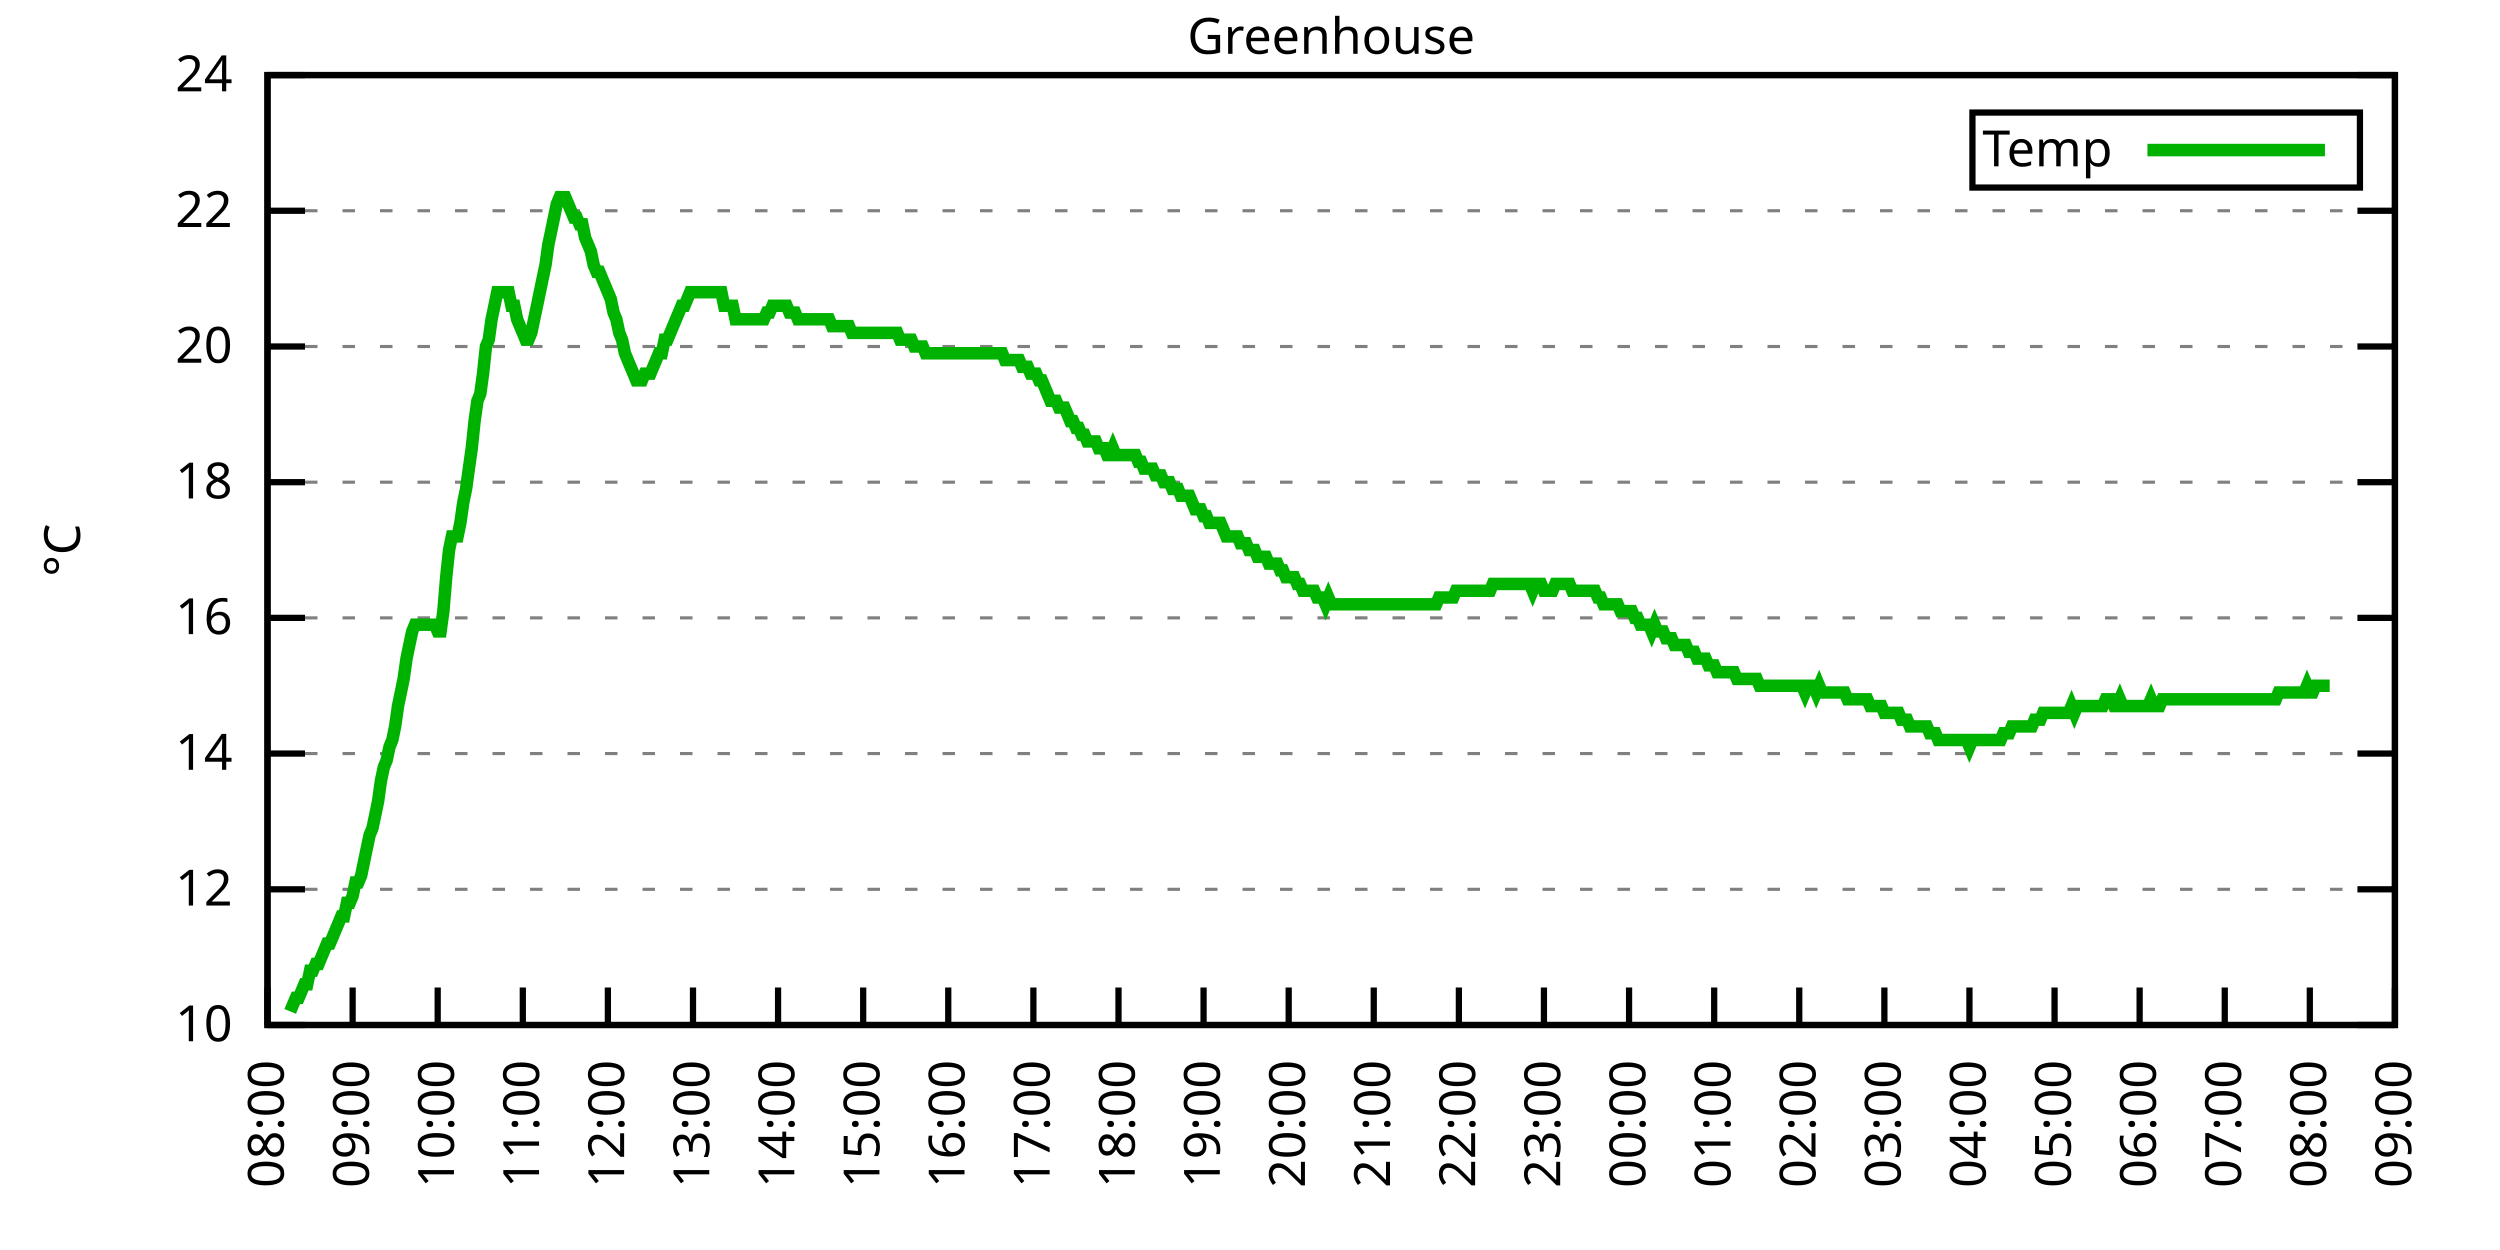
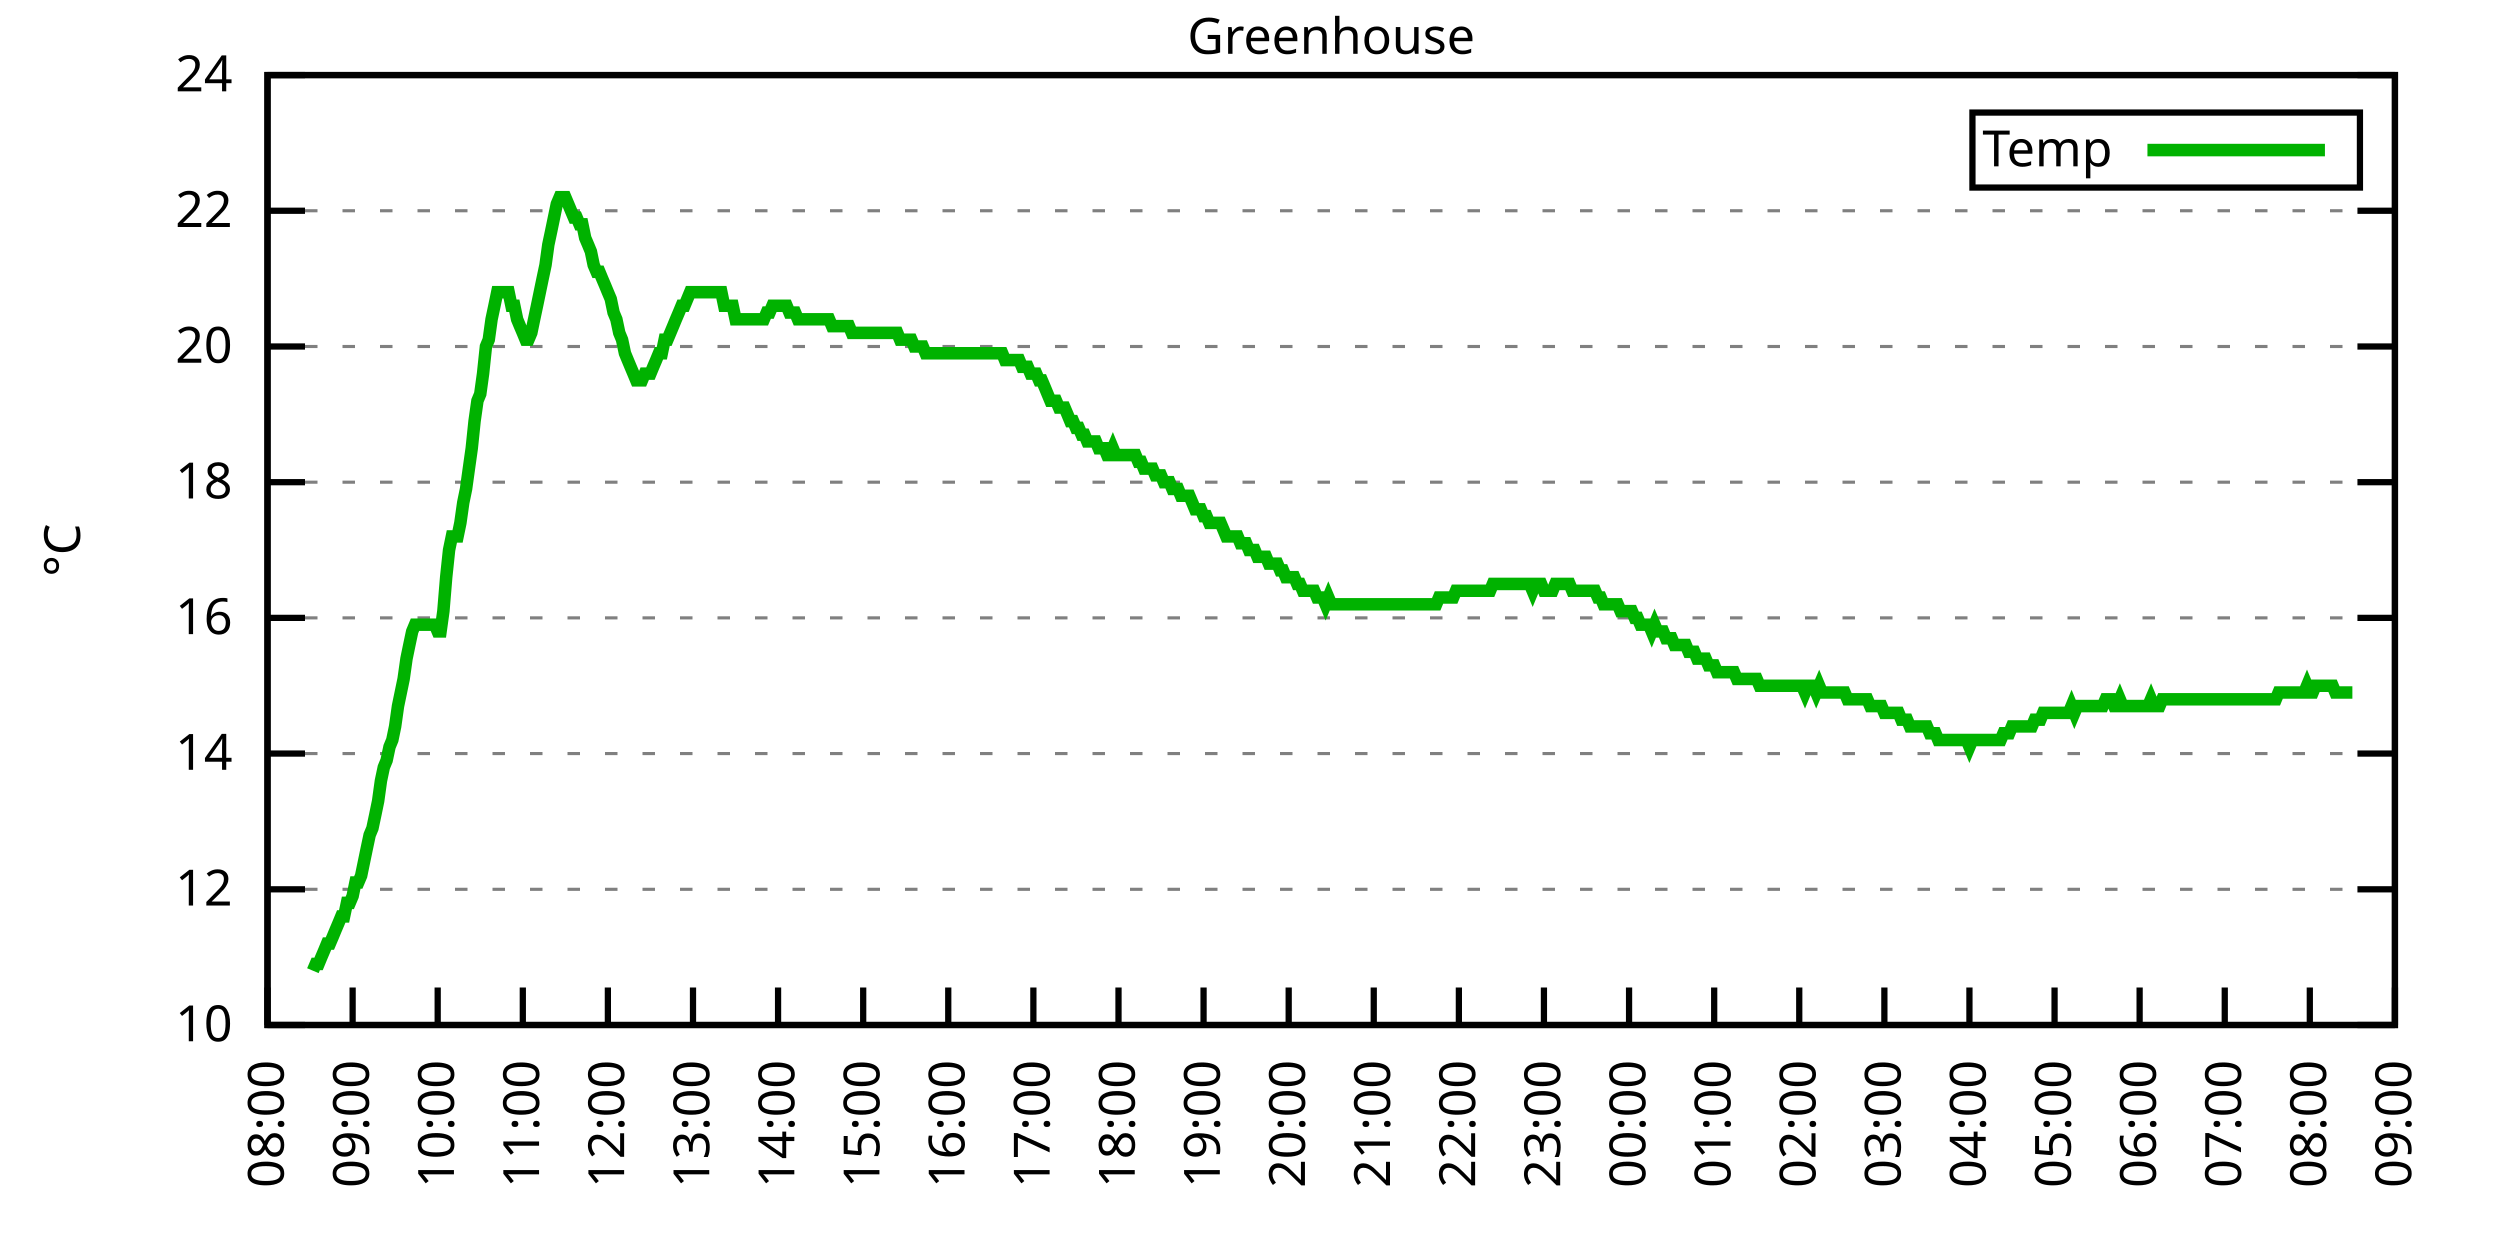
<svg xmlns="http://www.w3.org/2000/svg" xmlns:xlink="http://www.w3.org/1999/xlink" width="400" height="200" viewBox="0 0 400 200">
  <g id="gnuplot_canvas">
    <rect x="0" y="0" width="400" height="200" fill="none" />
    <defs>
      <circle id="gpDot" r="0.5" stroke-width="0.5" stroke="currentColor" />
      <path id="gpPt0" stroke-width="0.333" stroke="currentColor" d="M-1,0 h2 M0,-1 v2" />
      <path id="gpPt1" stroke-width="0.333" stroke="currentColor" d="M-1,-1 L1,1 M1,-1 L-1,1" />
      <path id="gpPt2" stroke-width="0.333" stroke="currentColor" d="M-1,0 L1,0 M0,-1 L0,1 M-1,-1 L1,1 M-1,1 L1,-1" />
      <rect id="gpPt3" stroke-width="0.333" stroke="currentColor" x="-1" y="-1" width="2" height="2" />
      <rect id="gpPt4" stroke-width="0.333" stroke="currentColor" fill="currentColor" x="-1" y="-1" width="2" height="2" />
      <circle id="gpPt5" stroke-width="0.333" stroke="currentColor" cx="0" cy="0" r="1" />
      <use xlink:href="#gpPt5" id="gpPt6" fill="currentColor" stroke="none" />
      <path id="gpPt7" stroke-width="0.333" stroke="currentColor" d="M0,-1.33 L-1.33,0.67 L1.33,0.67 z" />
      <use xlink:href="#gpPt7" id="gpPt8" fill="currentColor" stroke="none" />
      <use xlink:href="#gpPt7" id="gpPt9" stroke="currentColor" transform="rotate(180)" />
      <use xlink:href="#gpPt9" id="gpPt10" fill="currentColor" stroke="none" />
      <use xlink:href="#gpPt3" id="gpPt11" stroke="currentColor" transform="rotate(45)" />
      <use xlink:href="#gpPt11" id="gpPt12" fill="currentColor" stroke="none" />
      <path id="gpPt13" stroke-width="0.333" stroke="currentColor" d="M0,1.330 L1.265,0.411 L0.782,-1.067 L-0.782,-1.076 L-1.265,0.411 z" />
      <use xlink:href="#gpPt13" id="gpPt14" fill="currentColor" stroke="none" />
      <filter id="textbox" filterUnits="objectBoundingBox" x="0" y="0" height="1" width="1">
        <feFlood flood-color="white" flood-opacity="1" result="bgnd" />
        <feComposite in="SourceGraphic" in2="bgnd" operator="atop" />
      </filter>
      <filter id="greybox" filterUnits="objectBoundingBox" x="0" y="0" height="1" width="1">
        <feFlood flood-color="lightgrey" flood-opacity="1" result="grey" />
        <feComposite in="SourceGraphic" in2="grey" operator="atop" />
      </filter>
    </defs>
    <g fill="none" color="white" stroke="currentColor" stroke-width="1.00" stroke-linecap="butt" stroke-linejoin="miter">
</g>
    <g fill="none" color="black" stroke="currentColor" stroke-width="1.00" stroke-linecap="butt" stroke-linejoin="miter">
      <g stroke="none" shape-rendering="crispEdges">
        <polygon fill="rgb(255, 255, 255)" points="42.80,164.00 383.18,164.00 383.18,12.02 42.80,12.02 " />
      </g>
    </g>
    <g fill="none" color="black" stroke="currentColor" stroke-width="1.00" stroke-linecap="butt" stroke-linejoin="miter">
</g>
    <g fill="none" color="black" stroke="black" stroke-width="0.50" stroke-linecap="butt" stroke-linejoin="miter">
</g>
    <g fill="none" color="gray" stroke="currentColor" stroke-width="0.50" stroke-linecap="butt" stroke-linejoin="miter">
      <path stroke="gray" stroke-dasharray="2,4" class="gridline" d="M42.80,164.00 L383.19,164.00  " />
    </g>
    <g fill="none" color="gray" stroke="gray" stroke-width="1.00" stroke-linecap="butt" stroke-linejoin="miter">
</g>
    <g fill="none" color="black" stroke="currentColor" stroke-width="1.00" stroke-linecap="butt" stroke-linejoin="miter">
      <path stroke="black" d="M42.80,164.00 L48.80,164.00 M383.19,164.00 L377.19,164.00  " />
      <g transform="translate(37.20,166.60)" stroke="none" fill="black" font-family="Sans" font-size="8.00" text-anchor="end">
        <text>
          <tspan font-family="Sans"> 10</tspan>
        </text>
      </g>
    </g>
    <g fill="none" color="black" stroke="currentColor" stroke-width="1.00" stroke-linecap="butt" stroke-linejoin="miter">
</g>
    <g fill="none" color="black" stroke="black" stroke-width="0.50" stroke-linecap="butt" stroke-linejoin="miter">
</g>
    <g fill="none" color="gray" stroke="currentColor" stroke-width="0.50" stroke-linecap="butt" stroke-linejoin="miter">
      <path stroke="gray" stroke-dasharray="2,4" class="gridline" d="M42.80,142.29 L383.19,142.29  " />
    </g>
    <g fill="none" color="gray" stroke="gray" stroke-width="1.00" stroke-linecap="butt" stroke-linejoin="miter">
</g>
    <g fill="none" color="black" stroke="currentColor" stroke-width="1.00" stroke-linecap="butt" stroke-linejoin="miter">
      <path stroke="black" d="M42.80,142.29 L48.80,142.29 M383.19,142.29 L377.19,142.29  " />
      <g transform="translate(37.20,144.89)" stroke="none" fill="black" font-family="Sans" font-size="8.00" text-anchor="end">
        <text>
          <tspan font-family="Sans"> 12</tspan>
        </text>
      </g>
    </g>
    <g fill="none" color="black" stroke="currentColor" stroke-width="1.00" stroke-linecap="butt" stroke-linejoin="miter">
</g>
    <g fill="none" color="black" stroke="black" stroke-width="0.50" stroke-linecap="butt" stroke-linejoin="miter">
</g>
    <g fill="none" color="gray" stroke="currentColor" stroke-width="0.50" stroke-linecap="butt" stroke-linejoin="miter">
      <path stroke="gray" stroke-dasharray="2,4" class="gridline" d="M42.80,120.57 L383.19,120.57  " />
    </g>
    <g fill="none" color="gray" stroke="gray" stroke-width="1.00" stroke-linecap="butt" stroke-linejoin="miter">
</g>
    <g fill="none" color="black" stroke="currentColor" stroke-width="1.00" stroke-linecap="butt" stroke-linejoin="miter">
      <path stroke="black" d="M42.80,120.57 L48.80,120.57 M383.19,120.57 L377.19,120.57  " />
      <g transform="translate(37.20,123.17)" stroke="none" fill="black" font-family="Sans" font-size="8.00" text-anchor="end">
        <text>
          <tspan font-family="Sans"> 14</tspan>
        </text>
      </g>
    </g>
    <g fill="none" color="black" stroke="currentColor" stroke-width="1.00" stroke-linecap="butt" stroke-linejoin="miter">
</g>
    <g fill="none" color="black" stroke="black" stroke-width="0.50" stroke-linecap="butt" stroke-linejoin="miter">
</g>
    <g fill="none" color="gray" stroke="currentColor" stroke-width="0.50" stroke-linecap="butt" stroke-linejoin="miter">
      <path stroke="gray" stroke-dasharray="2,4" class="gridline" d="M42.80,98.86 L383.19,98.86  " />
    </g>
    <g fill="none" color="gray" stroke="gray" stroke-width="1.00" stroke-linecap="butt" stroke-linejoin="miter">
</g>
    <g fill="none" color="black" stroke="currentColor" stroke-width="1.00" stroke-linecap="butt" stroke-linejoin="miter">
      <path stroke="black" d="M42.80,98.86 L48.80,98.86 M383.19,98.86 L377.19,98.86  " />
      <g transform="translate(37.20,101.46)" stroke="none" fill="black" font-family="Sans" font-size="8.00" text-anchor="end">
        <text>
          <tspan font-family="Sans"> 16</tspan>
        </text>
      </g>
    </g>
    <g fill="none" color="black" stroke="currentColor" stroke-width="1.00" stroke-linecap="butt" stroke-linejoin="miter">
</g>
    <g fill="none" color="black" stroke="black" stroke-width="0.50" stroke-linecap="butt" stroke-linejoin="miter">
</g>
    <g fill="none" color="gray" stroke="currentColor" stroke-width="0.50" stroke-linecap="butt" stroke-linejoin="miter">
      <path stroke="gray" stroke-dasharray="2,4" class="gridline" d="M42.80,77.15 L383.19,77.15  " />
    </g>
    <g fill="none" color="gray" stroke="gray" stroke-width="1.00" stroke-linecap="butt" stroke-linejoin="miter">
</g>
    <g fill="none" color="black" stroke="currentColor" stroke-width="1.00" stroke-linecap="butt" stroke-linejoin="miter">
      <path stroke="black" d="M42.80,77.15 L48.80,77.15 M383.19,77.15 L377.19,77.15  " />
      <g transform="translate(37.20,79.75)" stroke="none" fill="black" font-family="Sans" font-size="8.00" text-anchor="end">
        <text>
          <tspan font-family="Sans"> 18</tspan>
        </text>
      </g>
    </g>
    <g fill="none" color="black" stroke="currentColor" stroke-width="1.00" stroke-linecap="butt" stroke-linejoin="miter">
</g>
    <g fill="none" color="black" stroke="black" stroke-width="0.50" stroke-linecap="butt" stroke-linejoin="miter">
</g>
    <g fill="none" color="gray" stroke="currentColor" stroke-width="0.50" stroke-linecap="butt" stroke-linejoin="miter">
      <path stroke="gray" stroke-dasharray="2,4" class="gridline" d="M42.80,55.44 L383.19,55.44  " />
    </g>
    <g fill="none" color="gray" stroke="gray" stroke-width="1.00" stroke-linecap="butt" stroke-linejoin="miter">
</g>
    <g fill="none" color="black" stroke="currentColor" stroke-width="1.00" stroke-linecap="butt" stroke-linejoin="miter">
      <path stroke="black" d="M42.80,55.44 L48.80,55.44 M383.19,55.44 L377.19,55.44  " />
      <g transform="translate(37.20,58.04)" stroke="none" fill="black" font-family="Sans" font-size="8.00" text-anchor="end">
        <text>
          <tspan font-family="Sans"> 20</tspan>
        </text>
      </g>
    </g>
    <g fill="none" color="black" stroke="currentColor" stroke-width="1.00" stroke-linecap="butt" stroke-linejoin="miter">
</g>
    <g fill="none" color="black" stroke="black" stroke-width="0.50" stroke-linecap="butt" stroke-linejoin="miter">
</g>
    <g fill="none" color="gray" stroke="currentColor" stroke-width="0.50" stroke-linecap="butt" stroke-linejoin="miter">
      <path stroke="gray" stroke-dasharray="2,4" class="gridline" d="M42.80,33.72 L383.19,33.72  " />
    </g>
    <g fill="none" color="gray" stroke="gray" stroke-width="1.00" stroke-linecap="butt" stroke-linejoin="miter">
</g>
    <g fill="none" color="black" stroke="currentColor" stroke-width="1.00" stroke-linecap="butt" stroke-linejoin="miter">
      <path stroke="black" d="M42.80,33.72 L48.80,33.72 M383.19,33.72 L377.19,33.72  " />
      <g transform="translate(37.20,36.32)" stroke="none" fill="black" font-family="Sans" font-size="8.00" text-anchor="end">
        <text>
          <tspan font-family="Sans"> 22</tspan>
        </text>
      </g>
    </g>
    <g fill="none" color="black" stroke="currentColor" stroke-width="1.00" stroke-linecap="butt" stroke-linejoin="miter">
</g>
    <g fill="none" color="black" stroke="black" stroke-width="0.50" stroke-linecap="butt" stroke-linejoin="miter">
</g>
    <g fill="none" color="gray" stroke="currentColor" stroke-width="0.50" stroke-linecap="butt" stroke-linejoin="miter">
      <path stroke="gray" stroke-dasharray="2,4" class="gridline" d="M42.80,12.01 L383.19,12.01  " />
    </g>
    <g fill="none" color="gray" stroke="gray" stroke-width="1.00" stroke-linecap="butt" stroke-linejoin="miter">
</g>
    <g fill="none" color="black" stroke="currentColor" stroke-width="1.00" stroke-linecap="butt" stroke-linejoin="miter">
      <path stroke="black" d="M42.80,12.01 L48.80,12.01 M383.19,12.01 L377.19,12.01  " />
      <g transform="translate(37.20,14.61)" stroke="none" fill="black" font-family="Sans" font-size="8.00" text-anchor="end">
        <text>
          <tspan font-family="Sans"> 24</tspan>
        </text>
      </g>
    </g>
    <g fill="none" color="black" stroke="currentColor" stroke-width="1.00" stroke-linecap="butt" stroke-linejoin="miter">
      <path stroke="black" d="M42.80,164.00 L42.80,158.00  " />
      <g transform="translate(45.40,169.60) rotate(270.00)" stroke="none" fill="black" font-family="Sans" font-size="8.00" text-anchor="end">
        <text>
          <tspan font-family="Sans">08:00</tspan>
        </text>
      </g>
    </g>
    <g fill="none" color="black" stroke="currentColor" stroke-width="1.00" stroke-linecap="butt" stroke-linejoin="miter">
      <path stroke="black" d="M56.42,164.00 L56.42,158.00  " />
      <g transform="translate(59.02,169.60) rotate(270.00)" stroke="none" fill="black" font-family="Sans" font-size="8.00" text-anchor="end">
        <text>
          <tspan font-family="Sans">09:00</tspan>
        </text>
      </g>
    </g>
    <g fill="none" color="black" stroke="currentColor" stroke-width="1.00" stroke-linecap="butt" stroke-linejoin="miter">
      <path stroke="black" d="M70.03,164.00 L70.03,158.00  " />
      <g transform="translate(72.63,169.60) rotate(270.00)" stroke="none" fill="black" font-family="Sans" font-size="8.00" text-anchor="end">
        <text>
          <tspan font-family="Sans">10:00</tspan>
        </text>
      </g>
    </g>
    <g fill="none" color="black" stroke="currentColor" stroke-width="1.00" stroke-linecap="butt" stroke-linejoin="miter">
      <path stroke="black" d="M83.65,164.00 L83.65,158.00  " />
      <g transform="translate(86.25,169.60) rotate(270.00)" stroke="none" fill="black" font-family="Sans" font-size="8.00" text-anchor="end">
        <text>
          <tspan font-family="Sans">11:00</tspan>
        </text>
      </g>
    </g>
    <g fill="none" color="black" stroke="currentColor" stroke-width="1.00" stroke-linecap="butt" stroke-linejoin="miter">
      <path stroke="black" d="M97.26,164.00 L97.26,158.00  " />
      <g transform="translate(99.86,169.60) rotate(270.00)" stroke="none" fill="black" font-family="Sans" font-size="8.00" text-anchor="end">
        <text>
          <tspan font-family="Sans">12:00</tspan>
        </text>
      </g>
    </g>
    <g fill="none" color="black" stroke="currentColor" stroke-width="1.00" stroke-linecap="butt" stroke-linejoin="miter">
      <path stroke="black" d="M110.88,164.00 L110.88,158.00  " />
      <g transform="translate(113.48,169.60) rotate(270.00)" stroke="none" fill="black" font-family="Sans" font-size="8.00" text-anchor="end">
        <text>
          <tspan font-family="Sans">13:00</tspan>
        </text>
      </g>
    </g>
    <g fill="none" color="black" stroke="currentColor" stroke-width="1.00" stroke-linecap="butt" stroke-linejoin="miter">
      <path stroke="black" d="M124.49,164.00 L124.49,158.00  " />
      <g transform="translate(127.09,169.60) rotate(270.00)" stroke="none" fill="black" font-family="Sans" font-size="8.00" text-anchor="end">
        <text>
          <tspan font-family="Sans">14:00</tspan>
        </text>
      </g>
    </g>
    <g fill="none" color="black" stroke="currentColor" stroke-width="1.00" stroke-linecap="butt" stroke-linejoin="miter">
      <path stroke="black" d="M138.11,164.00 L138.11,158.00  " />
      <g transform="translate(140.71,169.60) rotate(270.00)" stroke="none" fill="black" font-family="Sans" font-size="8.00" text-anchor="end">
        <text>
          <tspan font-family="Sans">15:00</tspan>
        </text>
      </g>
    </g>
    <g fill="none" color="black" stroke="currentColor" stroke-width="1.00" stroke-linecap="butt" stroke-linejoin="miter">
      <path stroke="black" d="M151.72,164.00 L151.72,158.00  " />
      <g transform="translate(154.32,169.60) rotate(270.00)" stroke="none" fill="black" font-family="Sans" font-size="8.00" text-anchor="end">
        <text>
          <tspan font-family="Sans">16:00</tspan>
        </text>
      </g>
    </g>
    <g fill="none" color="black" stroke="currentColor" stroke-width="1.00" stroke-linecap="butt" stroke-linejoin="miter">
      <path stroke="black" d="M165.34,164.00 L165.34,158.00  " />
      <g transform="translate(167.94,169.60) rotate(270.00)" stroke="none" fill="black" font-family="Sans" font-size="8.00" text-anchor="end">
        <text>
          <tspan font-family="Sans">17:00</tspan>
        </text>
      </g>
    </g>
    <g fill="none" color="black" stroke="currentColor" stroke-width="1.00" stroke-linecap="butt" stroke-linejoin="miter">
      <path stroke="black" d="M178.96,164.00 L178.96,158.00  " />
      <g transform="translate(181.56,169.60) rotate(270.00)" stroke="none" fill="black" font-family="Sans" font-size="8.00" text-anchor="end">
        <text>
          <tspan font-family="Sans">18:00</tspan>
        </text>
      </g>
    </g>
    <g fill="none" color="black" stroke="currentColor" stroke-width="1.00" stroke-linecap="butt" stroke-linejoin="miter">
      <path stroke="black" d="M192.57,164.00 L192.57,158.00  " />
      <g transform="translate(195.17,169.60) rotate(270.00)" stroke="none" fill="black" font-family="Sans" font-size="8.00" text-anchor="end">
        <text>
          <tspan font-family="Sans">19:00</tspan>
        </text>
      </g>
    </g>
    <g fill="none" color="black" stroke="currentColor" stroke-width="1.00" stroke-linecap="butt" stroke-linejoin="miter">
      <path stroke="black" d="M206.19,164.00 L206.19,158.00  " />
      <g transform="translate(208.79,169.60) rotate(270.00)" stroke="none" fill="black" font-family="Sans" font-size="8.00" text-anchor="end">
        <text>
          <tspan font-family="Sans">20:00</tspan>
        </text>
      </g>
    </g>
    <g fill="none" color="black" stroke="currentColor" stroke-width="1.00" stroke-linecap="butt" stroke-linejoin="miter">
      <path stroke="black" d="M219.80,164.00 L219.80,158.00  " />
      <g transform="translate(222.40,169.60) rotate(270.00)" stroke="none" fill="black" font-family="Sans" font-size="8.00" text-anchor="end">
        <text>
          <tspan font-family="Sans">21:00</tspan>
        </text>
      </g>
    </g>
    <g fill="none" color="black" stroke="currentColor" stroke-width="1.00" stroke-linecap="butt" stroke-linejoin="miter">
      <path stroke="black" d="M233.42,164.00 L233.42,158.00  " />
      <g transform="translate(236.02,169.60) rotate(270.00)" stroke="none" fill="black" font-family="Sans" font-size="8.00" text-anchor="end">
        <text>
          <tspan font-family="Sans">22:00</tspan>
        </text>
      </g>
    </g>
    <g fill="none" color="black" stroke="currentColor" stroke-width="1.00" stroke-linecap="butt" stroke-linejoin="miter">
      <path stroke="black" d="M247.03,164.00 L247.03,158.00  " />
      <g transform="translate(249.63,169.60) rotate(270.00)" stroke="none" fill="black" font-family="Sans" font-size="8.00" text-anchor="end">
        <text>
          <tspan font-family="Sans">23:00</tspan>
        </text>
      </g>
    </g>
    <g fill="none" color="black" stroke="currentColor" stroke-width="1.00" stroke-linecap="butt" stroke-linejoin="miter">
      <path stroke="black" d="M260.65,164.00 L260.65,158.00  " />
      <g transform="translate(263.25,169.60) rotate(270.00)" stroke="none" fill="black" font-family="Sans" font-size="8.00" text-anchor="end">
        <text>
          <tspan font-family="Sans">00:00</tspan>
        </text>
      </g>
    </g>
    <g fill="none" color="black" stroke="currentColor" stroke-width="1.00" stroke-linecap="butt" stroke-linejoin="miter">
      <path stroke="black" d="M274.27,164.00 L274.27,158.00  " />
      <g transform="translate(276.87,169.60) rotate(270.00)" stroke="none" fill="black" font-family="Sans" font-size="8.00" text-anchor="end">
        <text>
          <tspan font-family="Sans">01:00</tspan>
        </text>
      </g>
    </g>
    <g fill="none" color="black" stroke="currentColor" stroke-width="1.00" stroke-linecap="butt" stroke-linejoin="miter">
      <path stroke="black" d="M287.88,164.00 L287.88,158.00  " />
      <g transform="translate(290.48,169.60) rotate(270.00)" stroke="none" fill="black" font-family="Sans" font-size="8.00" text-anchor="end">
        <text>
          <tspan font-family="Sans">02:00</tspan>
        </text>
      </g>
    </g>
    <g fill="none" color="black" stroke="currentColor" stroke-width="1.00" stroke-linecap="butt" stroke-linejoin="miter">
      <path stroke="black" d="M301.50,164.00 L301.50,158.00  " />
      <g transform="translate(304.10,169.60) rotate(270.00)" stroke="none" fill="black" font-family="Sans" font-size="8.00" text-anchor="end">
        <text>
          <tspan font-family="Sans">03:00</tspan>
        </text>
      </g>
    </g>
    <g fill="none" color="black" stroke="currentColor" stroke-width="1.00" stroke-linecap="butt" stroke-linejoin="miter">
      <path stroke="black" d="M315.11,164.00 L315.11,158.00  " />
      <g transform="translate(317.71,169.60) rotate(270.00)" stroke="none" fill="black" font-family="Sans" font-size="8.00" text-anchor="end">
        <text>
          <tspan font-family="Sans">04:00</tspan>
        </text>
      </g>
    </g>
    <g fill="none" color="black" stroke="currentColor" stroke-width="1.00" stroke-linecap="butt" stroke-linejoin="miter">
      <path stroke="black" d="M328.73,164.00 L328.73,158.00  " />
      <g transform="translate(331.33,169.60) rotate(270.00)" stroke="none" fill="black" font-family="Sans" font-size="8.00" text-anchor="end">
        <text>
          <tspan font-family="Sans">05:00</tspan>
        </text>
      </g>
    </g>
    <g fill="none" color="black" stroke="currentColor" stroke-width="1.00" stroke-linecap="butt" stroke-linejoin="miter">
      <path stroke="black" d="M342.34,164.00 L342.34,158.00  " />
      <g transform="translate(344.94,169.60) rotate(270.00)" stroke="none" fill="black" font-family="Sans" font-size="8.00" text-anchor="end">
        <text>
          <tspan font-family="Sans">06:00</tspan>
        </text>
      </g>
    </g>
    <g fill="none" color="black" stroke="currentColor" stroke-width="1.00" stroke-linecap="butt" stroke-linejoin="miter">
      <path stroke="black" d="M355.96,164.00 L355.96,158.00  " />
      <g transform="translate(358.56,169.60) rotate(270.00)" stroke="none" fill="black" font-family="Sans" font-size="8.00" text-anchor="end">
        <text>
          <tspan font-family="Sans">07:00</tspan>
        </text>
      </g>
    </g>
    <g fill="none" color="black" stroke="currentColor" stroke-width="1.00" stroke-linecap="butt" stroke-linejoin="miter">
      <path stroke="black" d="M369.57,164.00 L369.57,158.00  " />
      <g transform="translate(372.17,169.60) rotate(270.00)" stroke="none" fill="black" font-family="Sans" font-size="8.00" text-anchor="end">
        <text>
          <tspan font-family="Sans">08:00</tspan>
        </text>
      </g>
    </g>
    <g fill="none" color="black" stroke="currentColor" stroke-width="1.00" stroke-linecap="butt" stroke-linejoin="miter">
      <path stroke="black" d="M383.19,164.00 L383.19,158.00  " />
      <g transform="translate(385.79,169.60) rotate(270.00)" stroke="none" fill="black" font-family="Sans" font-size="8.00" text-anchor="end">
        <text>
          <tspan font-family="Sans">09:00</tspan>
        </text>
      </g>
    </g>
    <g fill="none" color="black" stroke="currentColor" stroke-width="1.00" stroke-linecap="butt" stroke-linejoin="miter">
</g>
    <g fill="none" color="black" stroke="currentColor" stroke-width="1.00" stroke-linecap="butt" stroke-linejoin="miter">
      <path stroke="black" d="M42.80,12.01 L42.80,164.00 L383.19,164.00 L383.19,12.01 L42.80,12.01 Z  " />
    </g>
    <g fill="none" color="black" stroke="currentColor" stroke-width="1.00" stroke-linecap="butt" stroke-linejoin="miter">
</g>
    <g fill="none" color="black" stroke="currentColor" stroke-width="1.00" stroke-linecap="butt" stroke-linejoin="miter">
      <path stroke="black" d="M315.59,30.01 L315.59,18.01 L377.59,18.01 L377.59,30.01 L315.59,30.01 Z  " />
    </g>
    <g id="Greenhouse_plot_1">
      <g fill="none" color="white" stroke="black" stroke-width="2.00" stroke-linecap="butt" stroke-linejoin="miter">
</g>
      <g fill="none" color="black" stroke="currentColor" stroke-width="2.00" stroke-linecap="butt" stroke-linejoin="miter">
        <g transform="translate(337.99,26.61)" stroke="none" fill="black" font-family="Sans" font-size="8.00" text-anchor="end">
          <text>
            <tspan font-family="Sans">Temp</tspan>
          </text>
        </g>
      </g>
      <g fill="none" color="black" stroke="currentColor" stroke-width="2.00" stroke-linecap="butt" stroke-linejoin="miter">
-         <path stroke="rgb(  0, 178,   0)" d="M343.59,24.01 L371.99,24.01 M46.43,161.83 L46.88,160.74 L47.34,159.66 L47.79,159.66 L48.25,158.57 L48.70,157.49   L49.15,157.49 L49.61,155.31 L50.06,155.31 L50.52,154.23 L50.97,154.23 L51.42,153.14 L51.88,152.06 L52.33,150.97   L52.78,150.97 L53.24,149.89 L53.69,148.80 L54.15,147.72 L54.60,146.63 L55.05,146.63 L55.51,144.46 L55.96,144.46   L56.42,143.37 L56.87,141.20 L57.32,141.20 L57.78,140.12 L58.23,137.94 L58.68,135.77 L59.14,133.60 L59.59,132.52   L60.05,130.35 L60.50,128.17 L60.95,124.92 L61.41,122.75 L61.86,121.66 L62.32,119.49 L62.77,118.40 L63.22,116.23   L63.68,112.97 L64.13,110.80 L64.58,108.63 L65.04,105.38 L65.49,103.20 L65.95,101.03 L66.40,99.95 L66.85,99.95   L67.31,99.95 L67.76,99.95 L68.22,99.95 L68.67,99.95 L69.12,99.95 L69.58,99.95 L70.03,101.03 L70.49,101.03   L70.94,97.78 L71.39,92.35 L71.85,88.00 L72.30,85.83 L72.75,85.83 L73.21,85.83 L73.66,83.66 L74.12,80.41   L74.57,78.23 L75.02,74.98 L75.48,71.72 L75.93,67.38 L76.39,64.12 L76.84,63.04 L77.29,59.78 L77.75,55.44   L78.20,54.35 L78.65,51.09 L79.11,48.92 L79.56,46.75 L80.02,46.75 L80.47,46.75 L80.92,46.75 L81.38,46.75   L81.83,48.92 L82.29,48.92 L82.74,51.09 L83.19,52.18 L83.65,53.26 L84.10,54.35 L84.55,54.35 L85.01,53.26   L85.46,51.09 L85.92,48.92 L86.37,46.75 L86.82,44.58 L87.28,42.41 L87.73,39.15 L88.19,36.98 L88.64,34.81   L89.09,32.64 L89.55,31.55 L90.00,31.55 L90.45,31.55 L90.91,32.64 L91.36,33.72 L91.82,34.81 L92.27,34.81   L92.72,35.89 L93.18,35.89 L93.63,38.07 L94.09,39.15 L94.54,40.24 L94.99,42.41 L95.45,43.49 L95.90,43.49   L96.35,44.58 L96.81,45.66 L97.26,46.75 L97.72,47.84 L98.17,50.01 L98.62,51.09 L99.08,53.26 L99.53,54.35   L99.99,56.52 L100.44,57.61 L100.89,58.69 L101.35,59.78 L101.80,60.86 L102.25,60.86 L102.71,60.86 L103.16,59.78   L103.62,59.78 L104.07,59.78 L104.52,58.69 L104.98,57.61 L105.43,56.52 L105.89,56.52 L106.34,54.35 L106.79,54.35   L107.25,53.26 L107.70,52.18 L108.15,51.09 L108.61,50.01 L109.06,48.92 L109.52,48.92 L109.97,47.84 L110.42,46.75   L110.88,46.75 L111.33,46.75 L111.79,46.75 L112.24,46.75 L112.69,46.75 L113.15,46.75 L113.60,46.75 L114.05,46.75   L114.51,46.75 L114.96,46.75 L115.42,46.75 L115.87,48.92 L116.32,48.92 L116.78,48.92 L117.23,48.92 L117.69,51.09   L118.14,51.09 L118.59,51.09 L119.05,51.09 L119.50,51.09 L119.96,51.09 L120.41,51.09 L120.86,51.09 L121.32,51.09   L121.77,51.09 L122.22,51.09 L122.68,50.01 L123.13,50.01 L123.59,48.92 L124.04,48.92 L124.49,48.92 L124.95,48.92   L125.40,48.92 L125.86,48.92 L126.31,50.01 L126.76,50.01 L127.22,50.01 L127.67,51.09 L128.12,51.09 L128.58,51.09   L129.03,51.09 L129.49,51.09 L129.94,51.09 L130.39,51.09 L130.85,51.09 L131.30,51.09 L131.76,51.09 L132.21,51.09   L132.66,51.09 L133.12,52.18 L133.57,52.18 L134.02,52.18 L134.48,52.18 L134.93,52.18 L135.39,52.18 L135.84,52.18   L136.29,53.26 L136.75,53.26 L137.20,53.26 L137.66,53.26 L138.11,53.26 L138.56,53.26 L139.02,53.26 L139.47,53.26   L139.92,53.26 L140.38,53.26 L140.83,53.26 L141.29,53.26 L141.74,53.26 L142.19,53.26 L142.65,53.26 L143.10,53.26   L143.56,53.26 L144.01,54.35 L144.46,54.35 L144.92,54.35 L145.37,54.35 L145.82,54.35 L146.28,55.44 L146.73,55.44   L147.19,55.44 L147.64,55.44 L148.09,56.52 L148.55,56.52 L149.00,56.52 L149.46,56.52 L149.91,56.52 L150.36,56.52   L150.82,56.52 L151.27,56.52 L151.72,56.52 L152.18,56.52 L152.63,56.52 L153.09,56.52 L153.54,56.52 L153.99,56.52   L154.45,56.52 L154.90,56.52 L155.36,56.52 L155.81,56.52 L156.26,56.52 L156.72,56.52 L157.17,56.52 L157.62,56.52   L158.08,56.52 L158.53,56.52 L158.99,56.52 L159.44,56.52 L159.89,56.52 L160.35,56.52 L160.80,57.61 L161.26,57.61   L161.71,57.61 L162.16,57.61 L162.62,57.61 L163.07,57.61 L163.52,58.69 L163.98,58.69 L164.43,58.69 L164.89,59.78   L165.34,59.78 L165.79,59.78 L166.25,60.86 L166.70,60.86 L167.16,61.95 L167.61,63.04 L168.06,64.12 L168.52,64.12   L168.97,64.12 L169.43,65.21 L169.88,65.21 L170.33,65.21 L170.79,66.29 L171.24,67.38 L171.69,67.38 L172.15,68.46   L172.60,68.46 L173.06,69.55 L173.51,69.55 L173.96,70.63 L174.42,70.63 L174.87,70.63 L175.33,70.63 L175.78,71.72   L176.23,71.72 L176.69,71.72 L177.14,72.81 L177.59,72.81 L178.05,71.72 L178.50,72.81 L178.96,72.81 L179.41,72.81   L179.86,72.81 L180.32,72.81 L180.77,72.81 L181.23,72.81 L181.68,72.81 L182.13,73.89 L182.59,73.89 L183.04,74.98   L183.49,74.98 L183.95,74.98 L184.40,74.98 L184.86,76.06 L185.31,76.06 L185.76,76.06 L186.22,77.15 L186.67,77.15   L187.13,77.15 L187.58,78.23 L188.03,78.23 L188.49,78.23 L188.94,79.32 L189.39,79.32 L189.85,79.32 L190.30,79.32   L190.76,80.41 L191.21,81.49 L191.66,81.49 L192.12,81.49 L192.57,82.58 L193.03,82.58 L193.48,83.66 L193.93,83.66   L194.39,83.66 L194.84,83.66 L195.29,83.66 L195.75,84.75 L196.20,85.83 L196.66,85.83 L197.11,85.83 L197.56,85.83   L198.02,85.83 L198.47,86.92 L198.93,86.92 L199.38,86.92 L199.83,88.00 L200.29,88.00 L200.74,88.00 L201.19,89.09   L201.65,89.09 L202.10,89.09 L202.56,89.09 L203.01,90.18 L203.46,90.18 L203.92,90.18 L204.37,90.18 L204.83,91.26   L205.28,91.26 L205.73,92.35 L206.19,92.35 L206.64,92.35 L207.09,92.35 L207.55,93.43 L208.00,93.43 L208.46,94.52   L208.91,94.52 L209.36,94.52 L209.82,94.52 L210.27,94.52 L210.73,95.60 L211.18,95.60 L211.63,95.60 L212.09,96.69   L212.54,95.60 L213.00,96.69 L213.45,96.69 L213.90,96.69 L214.36,96.69 L214.81,96.69 L215.26,96.69 L215.72,96.69   L216.17,96.69 L216.63,96.69 L217.08,96.69 L217.53,96.69 L217.99,96.69 L218.44,96.69 L218.90,96.69 L219.35,96.69   L219.80,96.69 L220.26,96.69 L220.71,96.69 L221.16,96.69 L221.62,96.69 L222.07,96.69 L222.53,96.69 L222.98,96.69   L223.43,96.69 L223.89,96.69 L224.34,96.69 L224.80,96.69 L225.25,96.69 L225.70,96.69 L226.16,96.69 L226.61,96.69   L227.06,96.69 L227.52,96.69 L227.97,96.69 L228.43,96.69 L228.88,96.69 L229.33,96.69 L229.79,96.69 L230.24,95.60   L230.70,95.60 L231.15,95.60 L231.60,95.60 L232.06,95.60 L232.51,95.60 L232.96,94.52 L233.42,94.52 L233.87,94.52   L234.33,94.52 L234.78,94.52 L235.23,94.52 L235.69,94.52 L236.14,94.52 L236.60,94.52 L237.05,94.52 L237.50,94.52   L237.96,94.52 L238.41,94.52 L238.86,93.43 L239.32,93.43 L239.77,93.43 L240.23,93.43 L240.68,93.43 L241.13,93.43   L241.59,93.43 L242.04,93.43 L242.50,93.43 L242.95,93.43 L243.40,93.43 L243.86,93.43 L244.31,93.43 L244.76,93.43   L245.22,94.52 L245.67,93.43 L246.13,93.43 L246.58,93.43 L247.03,94.52 L247.49,94.52 L247.94,94.52 L248.40,94.52   L248.85,93.43 L249.30,93.43 L249.76,93.43 L250.21,93.43 L250.66,93.43 L251.12,93.43 L251.57,94.52 L252.03,94.52   L252.48,94.52 L252.93,94.52 L253.39,94.52 L253.84,94.52 L254.30,94.52 L254.75,94.52 L255.20,94.52 L255.66,95.60   L256.11,95.60 L256.56,96.69 L257.02,96.69 L257.47,96.69 L257.93,96.69 L258.38,96.69 L258.83,96.69 L259.29,97.78   L259.74,97.78 L260.20,97.78 L260.65,97.78 L261.10,97.78 L261.56,98.86 L262.01,98.86 L262.47,99.95 L262.92,99.95   L263.37,99.95 L263.83,99.95 L264.28,101.03 L264.73,99.95 L265.19,101.03 L265.64,101.03 L266.10,101.03 L266.55,102.12   L267.00,102.12 L267.46,102.12 L267.91,103.20 L268.37,103.20 L268.82,103.20 L269.27,103.20 L269.73,103.20 L270.18,104.29   L270.63,104.29 L271.09,104.29 L271.54,105.38 L272.00,105.38 L272.45,105.38 L272.90,105.38 L273.36,106.46 L273.81,106.46   L274.27,106.46 L274.72,107.55 L275.17,107.55 L275.63,107.55 L276.08,107.55 L276.53,107.55 L276.99,107.55 L277.44,107.55   L277.90,108.63 L278.35,108.63 L278.80,108.63 L279.26,108.63 L279.71,108.63 L280.17,108.63 L280.62,108.63 L281.07,108.63   L281.53,109.72 L281.98,109.72 L282.43,109.72 L282.89,109.72 L283.34,109.72 L283.80,109.72 L284.25,109.72 L284.70,109.72   L285.16,109.72 L285.61,109.72 L286.07,109.72 L286.52,109.72 L286.97,109.72 L287.43,109.72 L287.88,109.72 L288.33,109.72   L288.79,110.80 L289.24,109.72 L289.70,109.72 L290.15,109.72 L290.60,110.80 L291.06,109.72 L291.51,110.80 L291.97,110.80   L292.42,110.80 L292.87,110.80 L293.33,110.80 L293.78,110.80 L294.23,110.80 L294.69,110.80 L295.14,110.80 L295.60,111.89   L296.05,111.89 L296.50,111.89 L296.96,111.89 L297.41,111.89 L297.87,111.89 L298.32,111.89 L298.77,111.89 L299.23,112.97   L299.68,112.97 L300.13,112.97 L300.59,112.97 L301.04,112.97 L301.50,114.06 L301.95,114.06 L302.40,114.06 L302.86,114.06   L303.31,114.06 L303.77,114.06 L304.22,115.15 L304.67,115.15 L305.13,115.15 L305.58,116.23 L306.03,116.23 L306.49,116.23   L306.94,116.23 L307.40,116.23 L307.85,116.23 L308.30,116.23 L308.76,117.32 L309.21,117.32 L309.67,117.32 L310.12,118.40   L310.57,118.40 L311.03,118.40 L311.48,118.40 L311.94,118.40 L312.39,118.40 L312.84,118.40 L313.30,118.40 L313.75,118.40   L314.20,118.40 L314.66,118.40 L315.11,119.49 L315.57,118.40 L316.02,118.40 L316.47,118.40 L316.93,118.40 L317.38,118.40   L317.84,118.40 L318.29,118.40 L318.74,118.40 L319.20,118.40 L319.65,118.40 L320.10,118.40 L320.56,117.32 L321.01,117.32   L321.47,117.32 L321.92,116.23 L322.37,116.23 L322.83,116.23 L323.28,116.23 L323.74,116.23 L324.19,116.23 L324.64,116.23   L325.10,116.23 L325.55,115.15 L326.00,115.15 L326.46,115.15 L326.91,114.06 L327.37,114.06 L327.82,114.06 L328.27,114.06   L328.73,114.06 L329.18,114.06 L329.64,114.06 L330.09,114.06 L330.54,114.06 L331.00,114.06 L331.45,112.97 L331.90,114.06   L332.36,112.97 L332.81,112.97 L333.27,112.97 L333.72,112.97 L334.17,112.97 L334.63,112.97 L335.08,112.97 L335.54,112.97   L335.99,112.97 L336.44,112.97 L336.90,111.89 L337.35,111.89 L337.80,111.89 L338.26,112.97 L338.71,112.97 L339.17,111.89   L339.62,112.97 L340.07,112.97 L340.53,112.97 L340.98,112.97 L341.44,112.97 L341.89,112.97 L342.34,112.97 L342.80,112.97   L343.25,112.97 L343.70,112.97 L344.16,111.89 L344.61,112.97 L345.07,112.97 L345.52,112.97 L345.97,111.89 L346.43,111.89   L346.88,111.89 L347.34,111.89 L347.79,111.89 L348.24,111.89 L348.70,111.89 L349.15,111.89 L349.60,111.89 L350.06,111.89   L350.51,111.89 L350.97,111.89 L351.42,111.89 L351.87,111.89 L352.33,111.89 L352.78,111.89 L353.24,111.89 L353.69,111.89   L354.14,111.89 L354.60,111.89 L355.05,111.89 L355.50,111.89 L355.96,111.89 L356.41,111.89 L356.87,111.89 L357.32,111.89   L357.77,111.89 L358.23,111.89 L358.68,111.89 L359.14,111.89 L359.59,111.89 L360.04,111.89 L360.50,111.89 L360.95,111.89   L361.41,111.89 L361.86,111.89 L362.31,111.89 L362.77,111.89 L363.22,111.89 L363.67,111.89 L364.13,111.89 L364.58,110.80   L365.04,110.80 L365.49,110.80 L365.94,110.80 L366.40,110.80 L366.85,110.80 L367.31,110.80 L367.76,110.80 L368.21,110.80   L368.67,110.80 L369.12,109.72 L369.57,110.80 L370.03,110.80 L370.48,109.72 L370.94,109.72 L371.39,109.72 L371.84,109.72   L372.30,109.72 L372.75,109.72  " />
+         <path stroke="rgb(  0, 178,   0)" d="M343.59,24.01 L371.99,24.01 M50.06,155.31 L50.52,154.23 L50.97,154.23 L51.42,153.14 L51.88,152.06 L52.33,150.97   L52.78,150.97 L53.24,149.89 L53.69,148.80 L54.15,147.72 L54.60,146.63 L55.05,146.63 L55.51,144.46 L55.96,144.46   L56.42,143.37 L56.87,141.20 L57.32,141.20 L57.78,140.12 L58.23,137.94 L58.68,135.77 L59.14,133.60 L59.59,132.52   L60.05,130.35 L60.50,128.17 L60.95,124.92 L61.41,122.75 L61.86,121.66 L62.32,119.49 L62.77,118.40 L63.22,116.23   L63.68,112.97 L64.13,110.80 L64.58,108.63 L65.04,105.38 L65.49,103.20 L65.95,101.03 L66.40,99.95 L66.85,99.95   L67.31,99.95 L67.76,99.95 L68.22,99.95 L68.67,99.95 L69.12,99.95 L69.58,99.95 L70.03,101.03 L70.49,101.03   L70.94,97.78 L71.39,92.35 L71.85,88.00 L72.30,85.83 L72.75,85.83 L73.21,85.83 L73.66,83.66 L74.12,80.41   L74.57,78.23 L75.02,74.98 L75.48,71.72 L75.93,67.38 L76.39,64.12 L76.84,63.04 L77.29,59.78 L77.75,55.44   L78.20,54.35 L78.65,51.09 L79.11,48.92 L79.56,46.75 L80.02,46.75 L80.47,46.75 L80.92,46.75 L81.38,46.75   L81.83,48.92 L82.29,48.92 L82.74,51.09 L83.19,52.18 L83.65,53.26 L84.10,54.35 L84.55,54.35 L85.01,53.26   L85.46,51.09 L85.92,48.92 L86.37,46.75 L86.82,44.58 L87.28,42.41 L87.73,39.15 L88.19,36.98 L88.64,34.81   L89.09,32.64 L89.55,31.55 L90.00,31.55 L90.45,31.55 L90.91,32.64 L91.36,33.72 L91.82,34.81 L92.27,34.81   L92.72,35.89 L93.18,35.89 L93.63,38.07 L94.09,39.15 L94.54,40.24 L94.99,42.41 L95.45,43.49 L95.90,43.49   L96.35,44.58 L96.81,45.66 L97.26,46.75 L97.72,47.84 L98.17,50.01 L98.62,51.09 L99.08,53.26 L99.53,54.35   L99.99,56.52 L100.44,57.61 L100.89,58.69 L101.35,59.78 L101.80,60.86 L102.25,60.86 L102.71,60.86 L103.16,59.78   L103.62,59.78 L104.07,59.78 L104.52,58.69 L104.98,57.61 L105.43,56.52 L105.89,56.52 L106.34,54.35 L106.79,54.35   L107.25,53.26 L107.70,52.18 L108.15,51.09 L108.61,50.01 L109.06,48.92 L109.52,48.92 L109.97,47.84 L110.42,46.75   L110.88,46.75 L111.33,46.75 L111.79,46.75 L112.24,46.75 L112.69,46.75 L113.15,46.75 L113.60,46.75 L114.05,46.75   L114.51,46.75 L114.96,46.75 L115.42,46.75 L115.87,48.92 L116.32,48.92 L116.78,48.92 L117.23,48.92 L117.69,51.09   L118.14,51.09 L118.59,51.09 L119.05,51.09 L119.50,51.09 L119.96,51.09 L120.41,51.09 L120.86,51.09 L121.32,51.09   L121.77,51.09 L122.22,51.09 L122.68,50.01 L123.13,50.01 L123.59,48.92 L124.04,48.92 L124.49,48.92 L124.95,48.92   L125.40,48.92 L125.86,48.92 L126.31,50.01 L126.76,50.01 L127.22,50.01 L127.67,51.09 L128.12,51.09 L128.58,51.09   L129.03,51.09 L129.49,51.09 L129.94,51.09 L130.39,51.09 L130.85,51.09 L131.30,51.09 L131.76,51.09 L132.21,51.09   L132.66,51.09 L133.12,52.18 L133.57,52.18 L134.02,52.18 L134.48,52.18 L134.93,52.18 L135.39,52.18 L135.84,52.18   L136.29,53.26 L136.75,53.26 L137.20,53.26 L137.66,53.26 L138.11,53.26 L138.56,53.26 L139.02,53.26 L139.47,53.26   L139.92,53.26 L140.38,53.26 L140.83,53.26 L141.29,53.26 L141.74,53.26 L142.19,53.26 L142.65,53.26 L143.10,53.26   L143.56,53.26 L144.01,54.35 L144.46,54.35 L144.92,54.35 L145.37,54.35 L145.82,54.35 L146.28,55.44 L146.73,55.44   L147.19,55.44 L147.64,55.44 L148.09,56.52 L148.55,56.52 L149.00,56.52 L149.46,56.52 L149.91,56.52 L150.36,56.52   L150.82,56.52 L151.27,56.52 L151.72,56.52 L152.18,56.52 L152.63,56.52 L153.09,56.52 L153.54,56.52 L153.99,56.52   L154.45,56.52 L154.90,56.52 L155.36,56.52 L155.81,56.52 L156.26,56.52 L156.72,56.52 L157.17,56.52 L157.62,56.52   L158.08,56.52 L158.53,56.52 L158.99,56.52 L159.44,56.52 L159.89,56.52 L160.35,56.52 L160.80,57.61 L161.26,57.61   L161.71,57.61 L162.16,57.61 L162.62,57.61 L163.07,57.61 L163.52,58.69 L163.98,58.69 L164.43,58.69 L164.89,59.78   L165.34,59.78 L165.79,59.78 L166.25,60.86 L166.70,60.86 L167.16,61.95 L167.61,63.04 L168.06,64.12 L168.52,64.12   L168.97,64.12 L169.43,65.21 L169.88,65.21 L170.33,65.21 L170.79,66.29 L171.24,67.38 L171.69,67.38 L172.15,68.46   L172.60,68.46 L173.06,69.55 L173.51,69.55 L173.96,70.63 L174.42,70.63 L174.87,70.63 L175.33,70.63 L175.78,71.72   L176.23,71.72 L176.69,71.72 L177.14,72.81 L177.59,72.81 L178.05,71.72 L178.50,72.81 L178.96,72.81 L179.41,72.81   L179.86,72.81 L180.32,72.81 L180.77,72.81 L181.23,72.81 L181.68,72.81 L182.13,73.89 L182.59,73.89 L183.04,74.98   L183.49,74.98 L183.95,74.98 L184.40,74.98 L184.86,76.06 L185.31,76.06 L185.76,76.06 L186.22,77.15 L186.67,77.15   L187.13,77.15 L187.58,78.23 L188.03,78.23 L188.49,78.23 L188.94,79.32 L189.39,79.32 L189.85,79.32 L190.30,79.32   L190.76,80.41 L191.21,81.49 L191.66,81.49 L192.12,81.49 L192.57,82.58 L193.03,82.58 L193.48,83.66 L193.93,83.66   L194.39,83.66 L194.84,83.66 L195.29,83.66 L195.75,84.75 L196.20,85.83 L196.66,85.83 L197.11,85.83 L197.56,85.83   L198.02,85.83 L198.47,86.92 L198.93,86.92 L199.38,86.92 L199.83,88.00 L200.29,88.00 L200.74,88.00 L201.19,89.09   L201.65,89.09 L202.10,89.09 L202.56,89.09 L203.01,90.18 L203.46,90.18 L203.92,90.18 L204.37,90.18 L204.83,91.26   L205.28,91.26 L205.73,92.35 L206.19,92.35 L206.64,92.35 L207.09,92.35 L207.55,93.43 L208.00,93.43 L208.46,94.52   L208.91,94.52 L209.36,94.52 L209.82,94.52 L210.27,94.52 L210.73,95.60 L211.18,95.60 L211.63,95.60 L212.09,96.69   L212.54,95.60 L213.00,96.69 L213.45,96.69 L213.90,96.69 L214.36,96.69 L214.81,96.69 L215.26,96.69 L215.72,96.69   L216.17,96.69 L216.63,96.69 L217.08,96.69 L217.53,96.69 L217.99,96.69 L218.44,96.69 L218.90,96.69 L219.35,96.69   L219.80,96.69 L220.26,96.69 L220.71,96.69 L221.16,96.69 L221.62,96.69 L222.07,96.69 L222.53,96.69 L222.98,96.69   L223.43,96.69 L223.89,96.69 L224.34,96.69 L224.80,96.69 L225.25,96.69 L225.70,96.69 L226.16,96.69 L226.61,96.69   L227.06,96.69 L227.52,96.69 L227.97,96.69 L228.43,96.69 L228.88,96.69 L229.33,96.69 L229.79,96.69 L230.24,95.60   L230.70,95.60 L231.15,95.60 L231.60,95.60 L232.06,95.60 L232.51,95.60 L232.96,94.52 L233.42,94.52 L233.87,94.52   L234.33,94.52 L234.78,94.52 L235.23,94.52 L235.69,94.52 L236.14,94.52 L236.60,94.52 L237.05,94.52 L237.50,94.52   L237.96,94.52 L238.41,94.52 L238.86,93.43 L239.32,93.43 L239.77,93.43 L240.23,93.43 L240.68,93.43 L241.13,93.43   L241.59,93.43 L242.04,93.43 L242.50,93.43 L242.95,93.43 L243.40,93.43 L243.86,93.43 L244.31,93.43 L244.76,93.43   L245.22,94.52 L245.67,93.43 L246.13,93.43 L246.58,93.43 L247.03,94.52 L247.49,94.52 L247.94,94.52 L248.40,94.52   L248.85,93.43 L249.30,93.43 L249.76,93.43 L250.21,93.43 L250.66,93.43 L251.12,93.43 L251.57,94.52 L252.03,94.52   L252.48,94.52 L252.93,94.52 L253.39,94.52 L253.84,94.52 L254.30,94.52 L254.75,94.52 L255.20,94.52 L255.66,95.60   L256.11,95.60 L256.56,96.69 L257.02,96.69 L257.47,96.69 L257.93,96.69 L258.38,96.69 L258.83,96.69 L259.29,97.78   L259.74,97.78 L260.20,97.78 L260.65,97.78 L261.10,97.78 L261.56,98.86 L262.01,98.86 L262.47,99.95 L262.92,99.95   L263.37,99.95 L263.83,99.95 L264.28,101.03 L264.73,99.95 L265.19,101.03 L265.64,101.03 L266.10,101.03 L266.55,102.12   L267.00,102.12 L267.46,102.12 L267.91,103.20 L268.37,103.20 L268.82,103.20 L269.27,103.20 L269.73,103.20 L270.18,104.29   L270.63,104.29 L271.09,104.29 L271.54,105.38 L272.00,105.38 L272.45,105.38 L272.90,105.38 L273.36,106.46 L273.81,106.46   L274.27,106.46 L274.72,107.55 L275.17,107.55 L275.63,107.55 L276.08,107.55 L276.53,107.55 L276.99,107.55 L277.44,107.55   L277.90,108.63 L278.35,108.63 L278.80,108.63 L279.26,108.63 L279.71,108.63 L280.17,108.63 L280.62,108.63 L281.07,108.63   L281.53,109.72 L281.98,109.72 L282.43,109.72 L282.89,109.72 L283.34,109.72 L283.80,109.72 L284.25,109.72 L284.70,109.72   L285.16,109.72 L285.61,109.72 L286.07,109.72 L286.52,109.72 L286.97,109.72 L287.43,109.72 L287.88,109.72 L288.33,109.72   L288.79,110.80 L289.24,109.72 L289.70,109.72 L290.15,109.72 L290.60,110.80 L291.06,109.72 L291.51,110.80 L291.97,110.80   L292.42,110.80 L292.87,110.80 L293.33,110.80 L293.78,110.80 L294.23,110.80 L294.69,110.80 L295.14,110.80 L295.60,111.89   L296.05,111.89 L296.50,111.89 L296.96,111.89 L297.41,111.89 L297.87,111.89 L298.32,111.89 L298.77,111.89 L299.23,112.97   L299.68,112.97 L300.13,112.97 L300.59,112.97 L301.04,112.97 L301.50,114.06 L301.95,114.06 L302.40,114.06 L302.86,114.06   L303.31,114.06 L303.77,114.06 L304.22,115.15 L304.67,115.15 L305.13,115.15 L305.58,116.23 L306.03,116.23 L306.49,116.23   L306.94,116.23 L307.40,116.23 L307.85,116.23 L308.30,116.23 L308.76,117.32 L309.21,117.32 L309.67,117.32 L310.12,118.40   L310.57,118.40 L311.03,118.40 L311.48,118.40 L311.94,118.40 L312.39,118.40 L312.84,118.40 L313.30,118.40 L313.75,118.40   L314.20,118.40 L314.66,118.40 L315.11,119.49 L315.57,118.40 L316.02,118.40 L316.47,118.40 L316.93,118.40 L317.38,118.40   L317.84,118.40 L318.29,118.40 L318.74,118.40 L319.20,118.40 L319.65,118.40 L320.10,118.40 L320.56,117.32 L321.01,117.32   L321.47,117.32 L321.92,116.23 L322.37,116.23 L322.83,116.23 L323.28,116.23 L323.74,116.23 L324.19,116.23 L324.64,116.23   L325.10,116.23 L325.55,115.15 L326.00,115.15 L326.46,115.15 L326.91,114.06 L327.37,114.06 L327.82,114.06 L328.27,114.06   L328.73,114.06 L329.18,114.06 L329.64,114.06 L330.09,114.06 L330.54,114.06 L331.00,114.06 L331.45,112.97 L331.90,114.06   L332.36,112.97 L332.81,112.97 L333.27,112.97 L333.72,112.97 L334.17,112.97 L334.63,112.97 L335.08,112.97 L335.54,112.97   L335.99,112.97 L336.44,112.97 L336.90,111.89 L337.35,111.89 L337.80,111.89 L338.26,112.97 L338.71,112.97 L339.17,111.89   L339.62,112.97 L340.07,112.97 L340.53,112.97 L340.98,112.97 L341.44,112.97 L341.89,112.97 L342.34,112.97 L342.80,112.97   L343.25,112.97 L343.70,112.97 L344.16,111.89 L344.61,112.97 L345.07,112.97 L345.52,112.97 L345.97,111.89 L346.43,111.89   L346.88,111.89 L347.34,111.89 L347.79,111.89 L348.24,111.89 L348.70,111.89 L349.15,111.89 L349.60,111.89 L350.06,111.89   L350.51,111.89 L350.97,111.89 L351.42,111.89 L351.87,111.89 L352.33,111.89 L352.78,111.89 L353.24,111.89 L353.69,111.89   L354.14,111.89 L354.60,111.89 L355.05,111.89 L355.50,111.89 L355.96,111.89 L356.41,111.89 L356.87,111.89 L357.32,111.89   L357.77,111.89 L358.23,111.89 L358.68,111.89 L359.14,111.89 L359.59,111.89 L360.04,111.89 L360.50,111.89 L360.95,111.89   L361.41,111.89 L361.86,111.89 L362.31,111.89 L362.77,111.89 L363.22,111.89 L363.67,111.89 L364.13,111.89 L364.58,110.80   L365.04,110.80 L365.49,110.80 L365.94,110.80 L366.40,110.80 L366.85,110.80 L367.31,110.80 L367.76,110.80 L368.21,110.80   L368.67,110.80 L369.12,109.72 L369.57,110.80 L370.03,110.80 L370.48,109.72 L370.94,109.72 L371.39,109.72 L371.84,109.72   L372.30,109.72 L372.75,109.72 L373.21,109.72 L373.66,110.80 L374.11,110.80 L374.57,110.80 L375.02,110.80 L375.47,110.80   L375.93,110.80 L376.38,110.80  " />
      </g>
    </g>
    <g fill="none" color="black" stroke="currentColor" stroke-width="2.00" stroke-linecap="butt" stroke-linejoin="miter">
</g>
    <g fill="none" color="black" stroke="black" stroke-width="1.00" stroke-linecap="butt" stroke-linejoin="miter">
</g>
    <g fill="none" color="black" stroke="currentColor" stroke-width="1.00" stroke-linecap="butt" stroke-linejoin="miter">
      <path stroke="black" d="M42.80,12.01 L42.80,164.00 L383.19,164.00 L383.19,12.01 L42.80,12.01 Z  " />
      <g transform="translate(12.80,88.01) rotate(270.00)" stroke="none" fill="black" font-family="Sans" font-size="8.00" text-anchor="middle">
        <text>
          <tspan font-family="Sans">°C</tspan>
        </text>
      </g>
    </g>
    <g fill="none" color="black" stroke="currentColor" stroke-width="1.00" stroke-linecap="butt" stroke-linejoin="miter">
</g>
    <g fill="none" color="black" stroke="currentColor" stroke-width="1.00" stroke-linecap="butt" stroke-linejoin="miter">
      <g transform="translate(212.99,8.61)" stroke="none" fill="black" font-family="Sans" font-size="8.00" text-anchor="middle">
        <text>
          <tspan font-family="Sans">Greenhouse</tspan>
        </text>
      </g>
    </g>
    <g fill="none" color="black" stroke="currentColor" stroke-width="1.00" stroke-linecap="butt" stroke-linejoin="miter">
</g>
  </g>
</svg>
